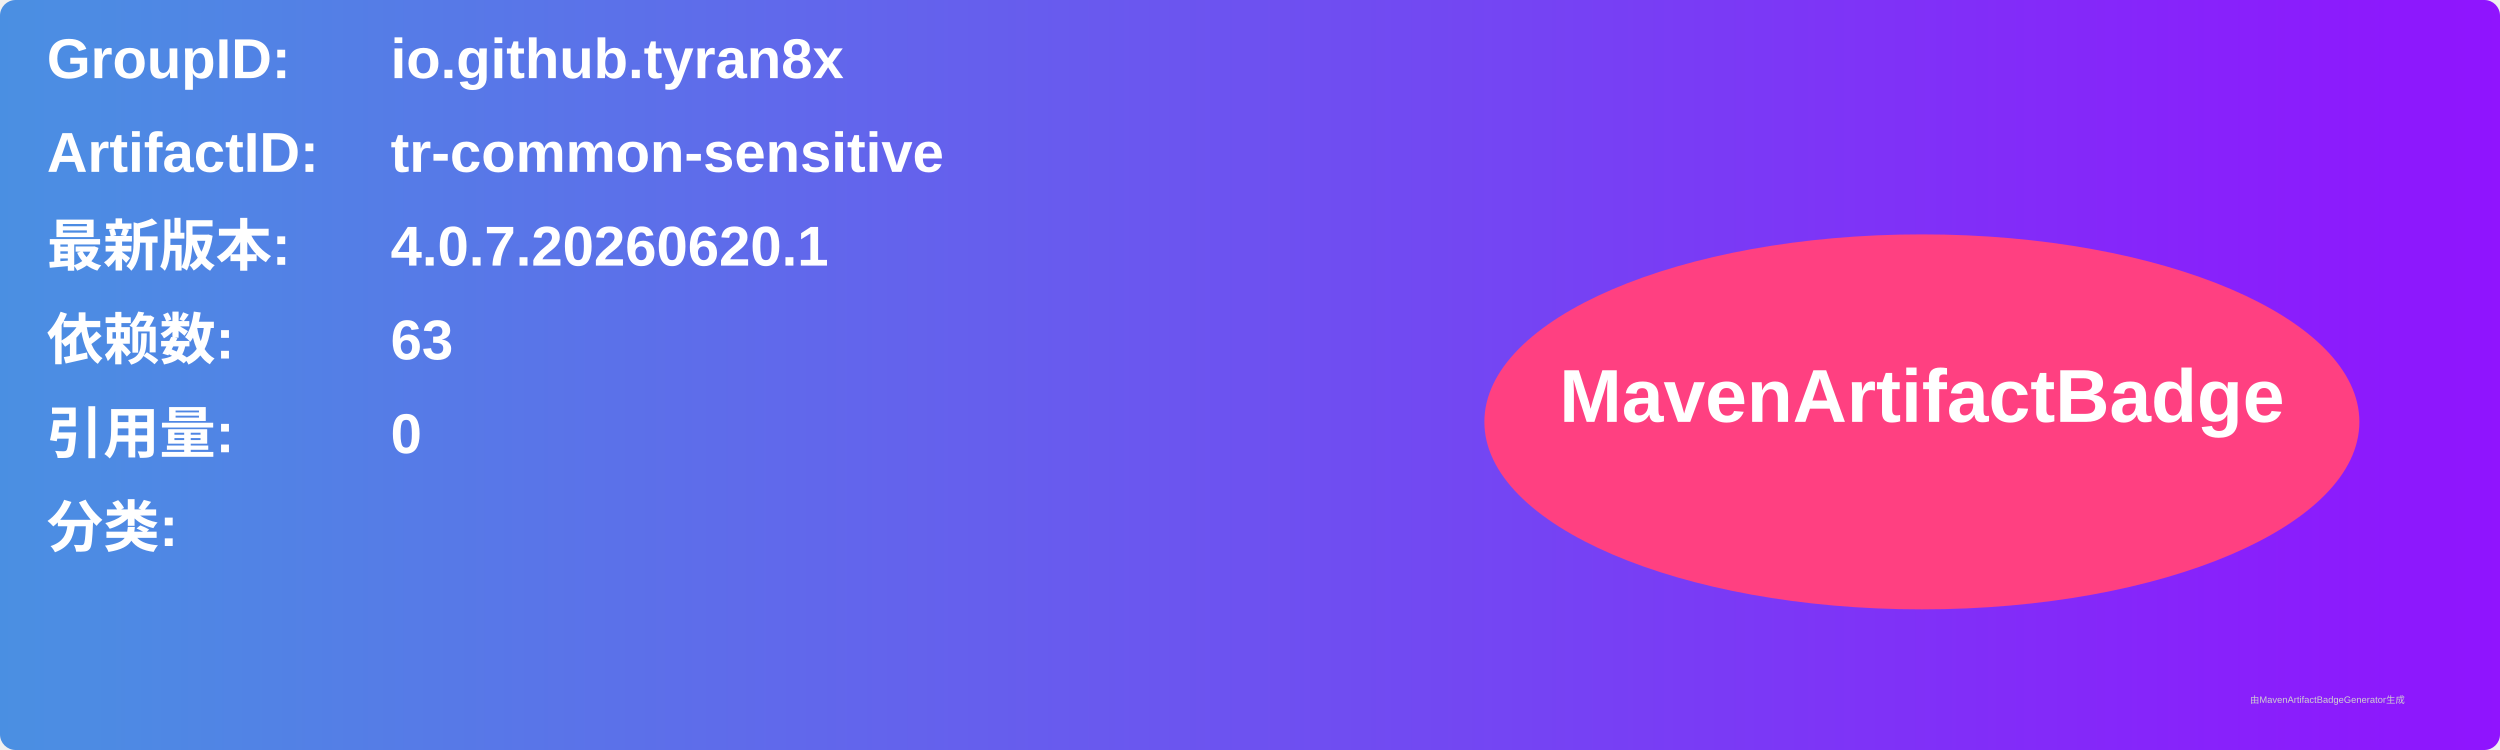
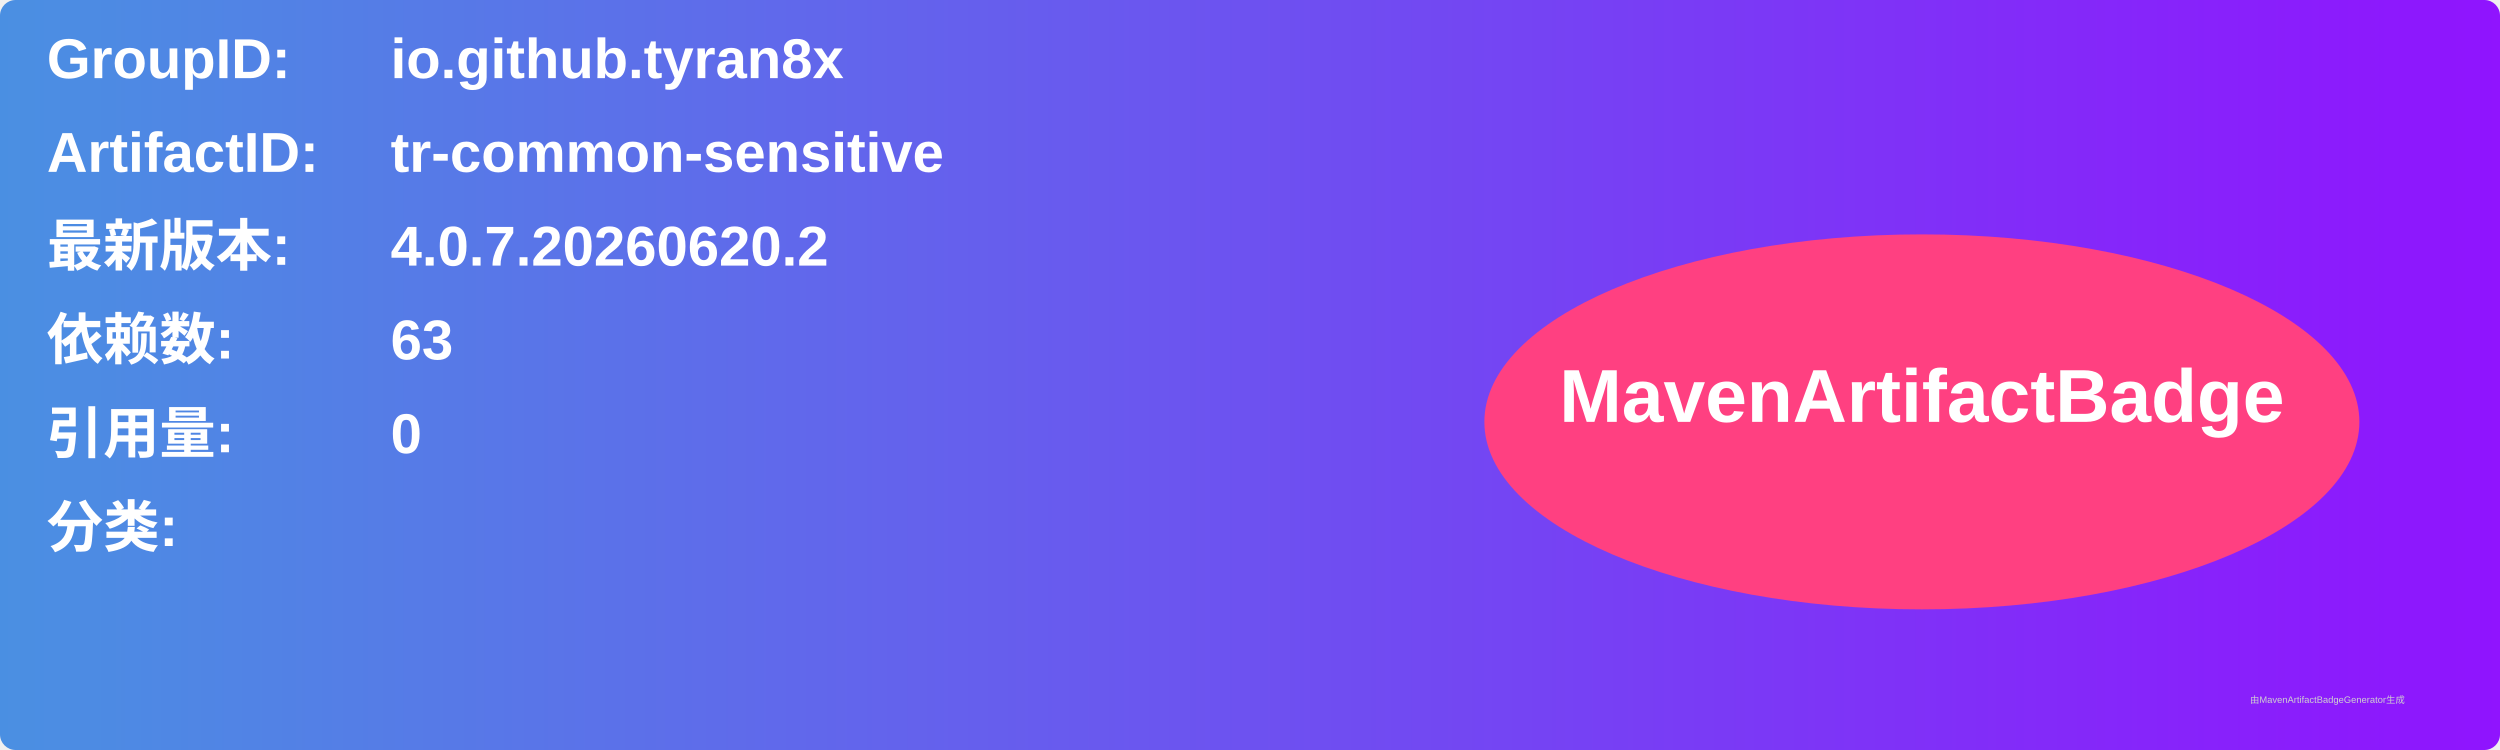
<svg xmlns="http://www.w3.org/2000/svg" width="800" height="240" viewBox="0 0 800 240">
  <linearGradient id="grad" x1="0%" y1="0%" x2="100%" y2="0%">
    <stop offset="0%" stop-color="#4a90e2" />
    <stop offset="100%" stop-color="#9013fe" />
  </linearGradient>
  <rect width="100%" height="100%" rx="5" ry="5" fill="url(#grad)" />
  <g transform="translate(15, 15)">
    <text x="0" y="10" font-family="Arial" font-size="18" fill="white" font-weight="bold" width="260">GroupID:</text>
    <text x="110" y="10" font-family="Arial" font-size="18" fill="white" font-weight="bold" width="460">io.github.tyran8x</text>
    <text x="0" y="40" font-family="Arial" font-size="18" fill="white" font-weight="bold" width="260">ArtifactID:</text>
    <text x="110" y="40" font-family="Arial" font-size="18" fill="white" font-weight="bold" width="460">tr-common-sensitive</text>
    <text x="0" y="70" font-family="Arial" font-size="18" fill="white" font-weight="bold">最新版本:</text>
    <text x="110" y="70" font-family="Arial" font-size="18" fill="white" font-weight="bold">
-       <tspan font-weight="bold">4.0.7.20260620.1</tspan>
+       <tspan font-weight="bold">4.0.7.20260620.2</tspan>
    </text>
    <text x="0" y="100" font-family="Arial" font-size="18" fill="white" font-weight="bold">依赖数: </text>
    <text x="110" y="100" font-family="Arial" font-size="18" fill="white">
      <tspan font-weight="bold">63</tspan>
    </text>
    <text x="0" y="130" font-family="Arial" font-size="18" fill="white" font-weight="bold">引用量: </text>
    <text x="110" y="130" font-family="Arial" font-size="18" fill="white">
      <tspan font-weight="bold">0</tspan>
    </text>
    <text x="0" y="160" font-family="Arial" font-size="18" fill="white" font-weight="bold">分类:</text>
    <text x="10" y="190" font-family="Arial" font-size="10" fill="white">
      <tspan font-weight="bold" />
    </text>
    <ellipse cx="600" cy="120" rx="140" ry="60" fill="#ff4081" />
    <text x="600" y="120" text-anchor="middle" font-family="Arial" font-size="24" fill="white" font-weight="bold">MavenArtifactBadge</text>
  </g>
  <text x="720" y="225" font-family="Arial" font-size="3" fill="#d0d0d0">由MavenArtifactBadgeGenerator生成</text>
</svg>
